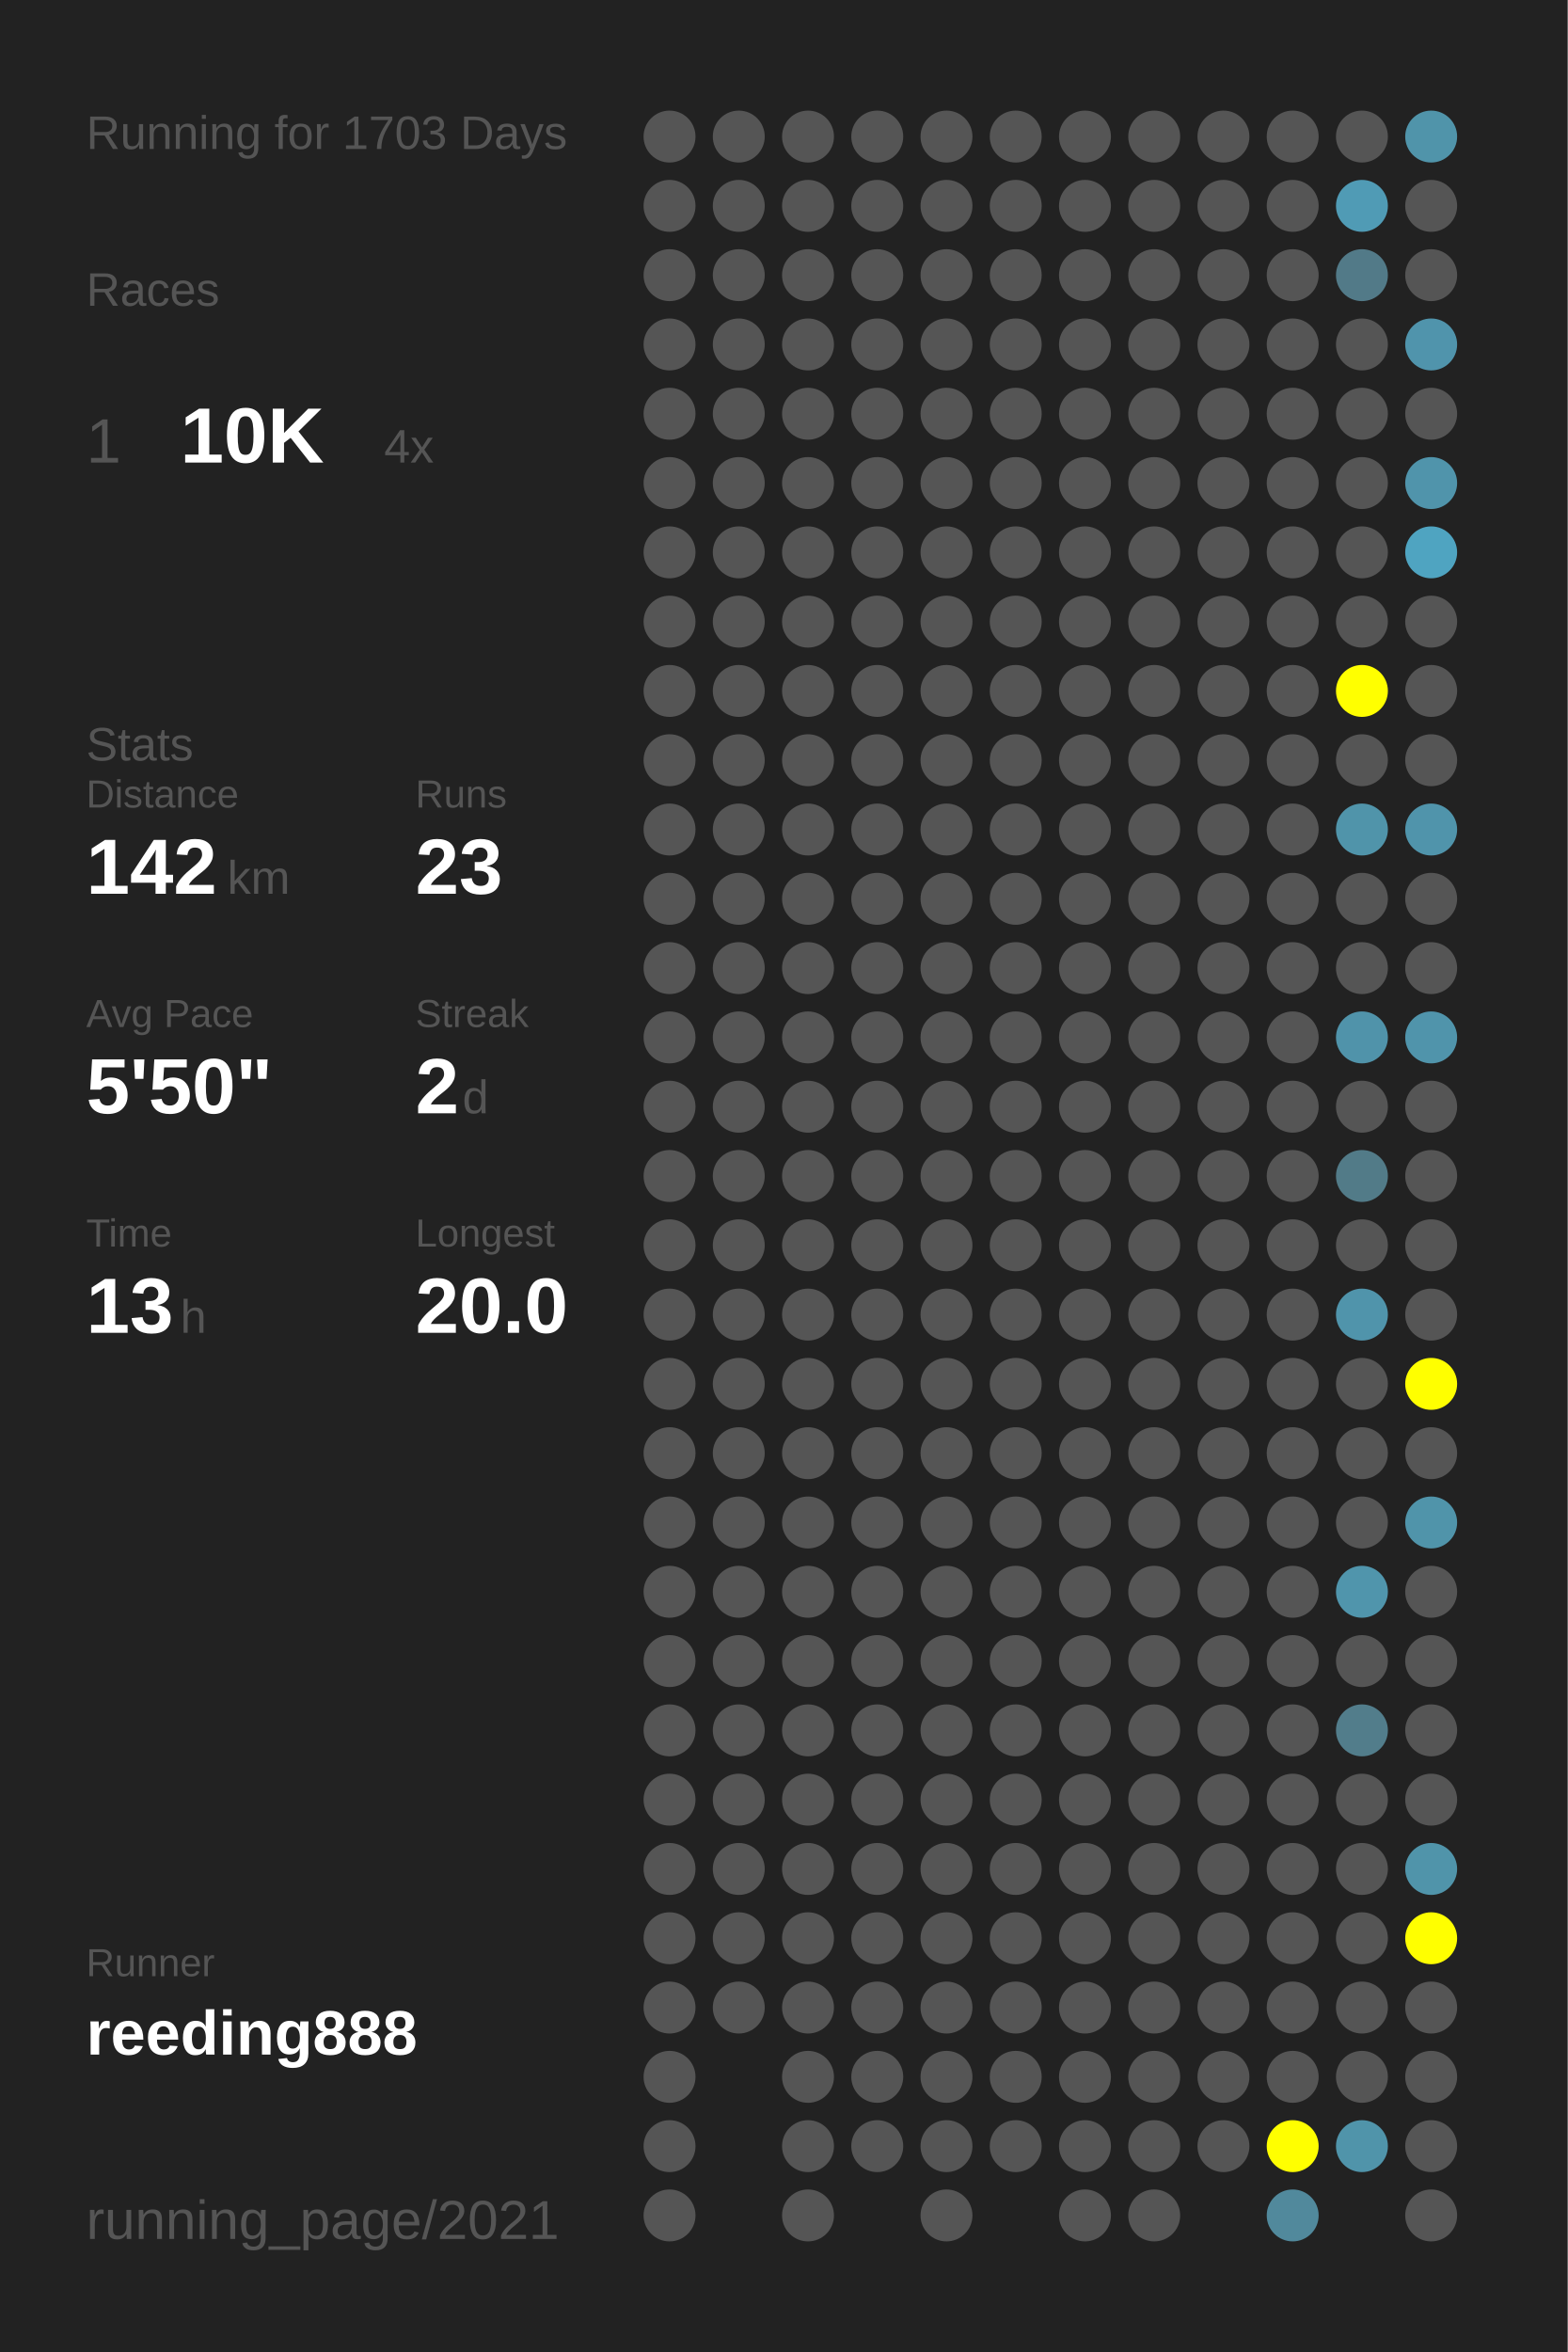
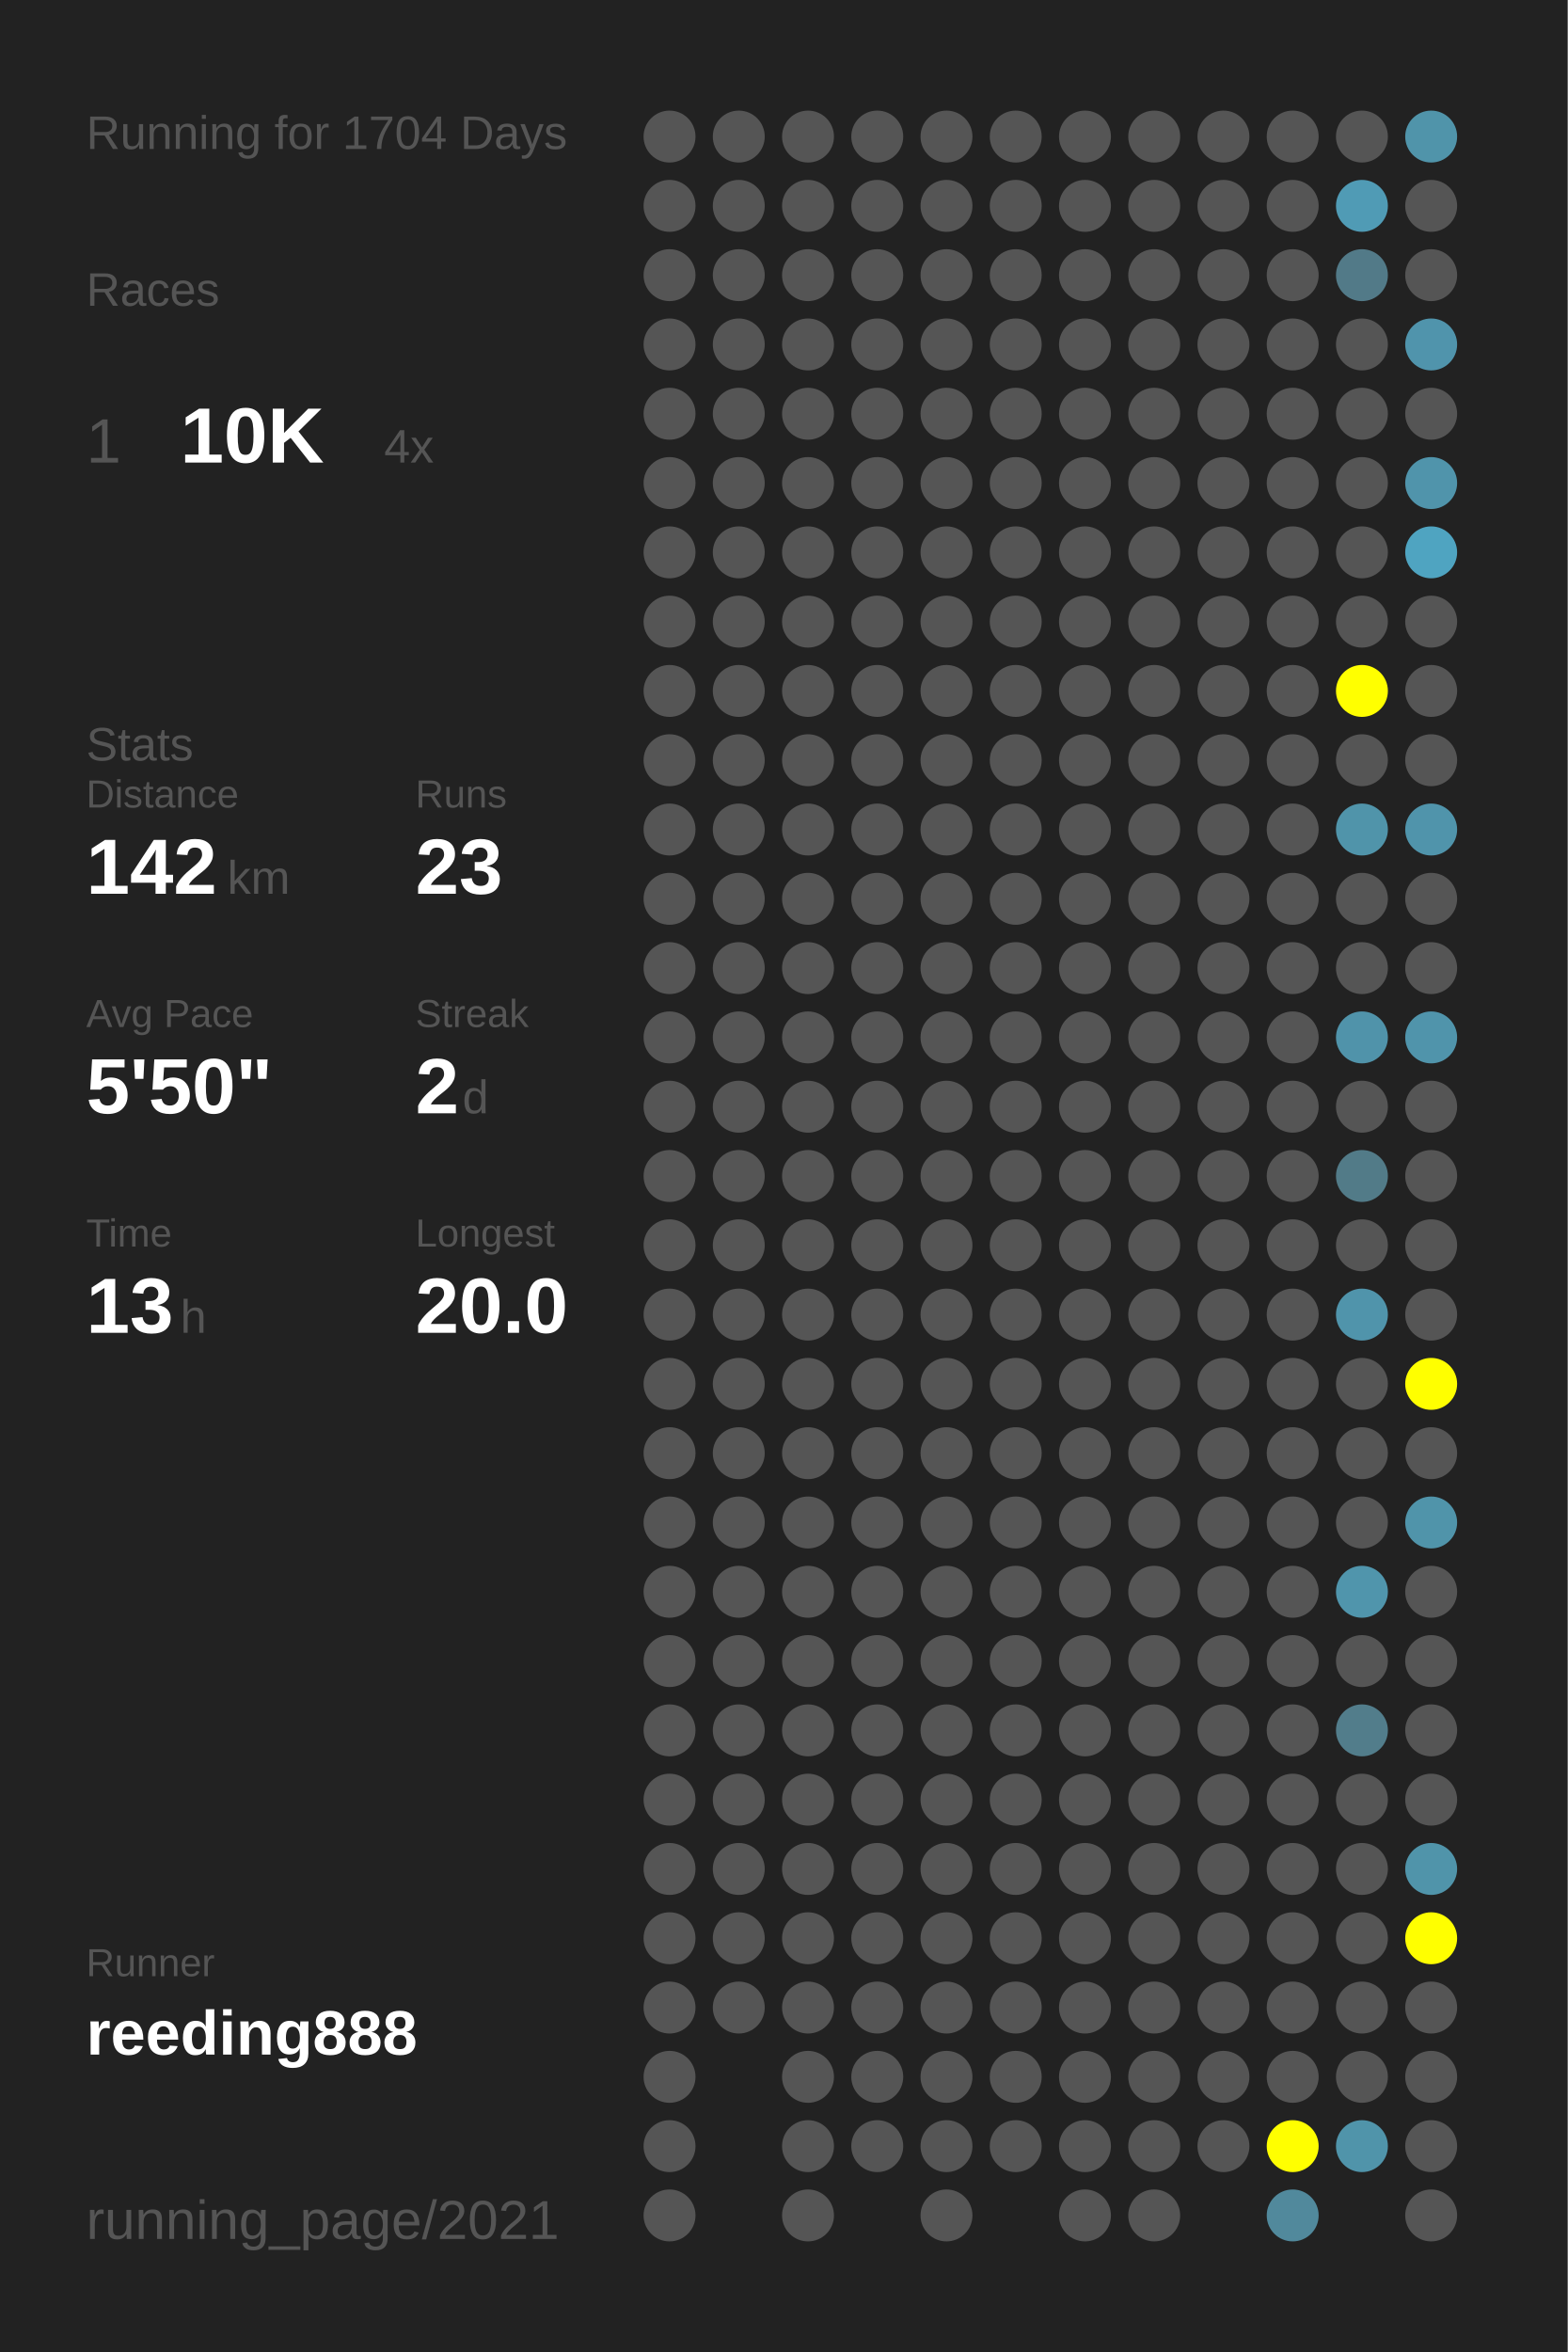
<svg xmlns="http://www.w3.org/2000/svg" baseProfile="full" height="300mm" version="1.1" viewBox="0,0,200,300" width="200mm">
  <defs />
  <rect fill="#222222" height="300" width="200" x="0" y="0" />
-   <text fill="#555555" style="font-size:6px; font-family:Arial;" x="11" y="19">Running for 1703 Days</text>
+   <text fill="#555555" style="font-size:6px; font-family:Arial;" x="11" y="19">Running for 1704 Days</text>
  <text fill="#555555" style="font-size:6px; font-family:Arial;" x="11" y="39">Races</text>
  <text fill="#555555" style="font-size:8px; font-family:Arial;" x="11" y="59">1</text>
  <text fill="#FFFFFF" style="font-size:10px; font-family:Arial; font-weight:bold;" x="23" y="59">10K</text>
  <text fill="#555555" style="font-size:6px; font-family:Arial;" x="49" y="59">4x</text>
  <text fill="#555555" style="font-size:6px; font-family:Arial;" x="11" y="97">Stats</text>
  <text fill="#555555" style="font-size:5px; font-family:Arial;" x="11" y="103">Distance</text>
  <text fill="#FFFFFF" style="font-size:10px; font-family:Arial; font-weight:bold;" x="11" y="114">142</text>
  <text fill="#555555" style="font-size:6px; font-family:Arial;" x="29" y="114">km</text>
  <text fill="#555555" style="font-size:5px; font-family:Arial;" x="53" y="103">Runs</text>
  <text fill="#FFFFFF" style="font-size:10px; font-family:Arial; font-weight:bold;" x="53" y="114">23</text>
  <text fill="#555555" style="font-size:5px; font-family:Arial;" x="11" y="131">Avg Pace</text>
  <text fill="#FFFFFF" style="font-size:10px; font-family:Arial; font-weight:bold;" x="11" y="142">5'50"</text>
  <text fill="#555555" style="font-size:5px; font-family:Arial;" x="53" y="131">Streak</text>
  <text fill="#FFFFFF" style="font-size:10px; font-family:Arial; font-weight:bold;" x="53" y="142">2</text>
  <text fill="#555555" style="font-size:6px; font-family:Arial;" x="59" y="142">d</text>
  <text fill="#555555" style="font-size:5px; font-family:Arial;" x="11" y="159">Time</text>
  <text fill="#FFFFFF" style="font-size:10px; font-family:Arial; font-weight:bold;" x="11" y="170">13</text>
  <text fill="#555555" style="font-size:6px; font-family:Arial;" x="23" y="170">h</text>
  <text fill="#555555" style="font-size:5px; font-family:Arial;" x="53" y="159">Longest</text>
  <text fill="#FFFFFF" style="font-size:10px; font-family:Arial; font-weight:bold;" x="53" y="170">20.0</text>
  <text fill="#555555" style="font-size:5px; font-family:Arial;" x="11" y="252.065">Runner</text>
  <text fill="#FFFFFF" style="font-size:8px; font-family:Arial; font-weight:bold;" x="11" y="262.065">reeding888</text>
  <text fill="#555555" style="font-size:7px; font-family:Arial;" x="11" y="285.581">running_page/2021</text>
  <circle cx="85.417" cy="17.419" fill="#555555" r="3.312" />
  <circle cx="85.417" cy="26.258" fill="#555555" r="3.312" />
  <circle cx="85.417" cy="35.097" fill="#555555" r="3.312" />
  <circle cx="85.417" cy="43.935" fill="#555555" r="3.312" />
  <circle cx="85.417" cy="52.774" fill="#555555" r="3.312" />
  <circle cx="85.417" cy="61.613" fill="#555555" r="3.312" />
  <circle cx="85.417" cy="70.452" fill="#555555" r="3.312" />
  <circle cx="85.417" cy="79.29" fill="#555555" r="3.312" />
  <circle cx="85.417" cy="88.129" fill="#555555" r="3.312" />
  <circle cx="85.417" cy="96.968" fill="#555555" r="3.312" />
  <circle cx="85.417" cy="105.806" fill="#555555" r="3.312" />
  <circle cx="85.417" cy="114.645" fill="#555555" r="3.312" />
  <circle cx="85.417" cy="123.484" fill="#555555" r="3.312" />
  <circle cx="85.417" cy="132.323" fill="#555555" r="3.312" />
  <circle cx="85.417" cy="141.161" fill="#555555" r="3.312" />
  <circle cx="85.417" cy="150" fill="#555555" r="3.312" />
  <circle cx="85.417" cy="158.839" fill="#555555" r="3.312" />
  <circle cx="85.417" cy="167.677" fill="#555555" r="3.312" />
  <circle cx="85.417" cy="176.516" fill="#555555" r="3.312" />
  <circle cx="85.417" cy="185.355" fill="#555555" r="3.312" />
  <circle cx="85.417" cy="194.194" fill="#555555" r="3.312" />
  <circle cx="85.417" cy="203.032" fill="#555555" r="3.312" />
  <circle cx="85.417" cy="211.871" fill="#555555" r="3.312" />
  <circle cx="85.417" cy="220.71" fill="#555555" r="3.312" />
  <circle cx="85.417" cy="229.548" fill="#555555" r="3.312" />
  <circle cx="85.417" cy="238.387" fill="#555555" r="3.312" />
  <circle cx="85.417" cy="247.226" fill="#555555" r="3.312" />
  <circle cx="85.417" cy="256.065" fill="#555555" r="3.312" />
  <circle cx="85.417" cy="264.903" fill="#555555" r="3.312" />
  <circle cx="85.417" cy="273.742" fill="#555555" r="3.312" />
  <circle cx="85.417" cy="282.581" fill="#555555" r="3.312" />
  <circle cx="94.25" cy="17.419" fill="#555555" r="3.312" />
  <circle cx="94.25" cy="26.258" fill="#555555" r="3.312" />
  <circle cx="94.25" cy="35.097" fill="#555555" r="3.312" />
  <circle cx="94.25" cy="43.935" fill="#555555" r="3.312" />
  <circle cx="94.25" cy="52.774" fill="#555555" r="3.312" />
  <circle cx="94.25" cy="61.613" fill="#555555" r="3.312" />
  <circle cx="94.25" cy="70.452" fill="#555555" r="3.312" />
  <circle cx="94.25" cy="79.29" fill="#555555" r="3.312" />
  <circle cx="94.25" cy="88.129" fill="#555555" r="3.312" />
  <circle cx="94.25" cy="96.968" fill="#555555" r="3.312" />
  <circle cx="94.25" cy="105.806" fill="#555555" r="3.312" />
  <circle cx="94.25" cy="114.645" fill="#555555" r="3.312" />
  <circle cx="94.25" cy="123.484" fill="#555555" r="3.312" />
  <circle cx="94.25" cy="132.323" fill="#555555" r="3.312" />
  <circle cx="94.25" cy="141.161" fill="#555555" r="3.312" />
  <circle cx="94.25" cy="150" fill="#555555" r="3.312" />
  <circle cx="94.25" cy="158.839" fill="#555555" r="3.312" />
  <circle cx="94.25" cy="167.677" fill="#555555" r="3.312" />
  <circle cx="94.25" cy="176.516" fill="#555555" r="3.312" />
  <circle cx="94.25" cy="185.355" fill="#555555" r="3.312" />
  <circle cx="94.25" cy="194.194" fill="#555555" r="3.312" />
  <circle cx="94.25" cy="203.032" fill="#555555" r="3.312" />
  <circle cx="94.25" cy="211.871" fill="#555555" r="3.312" />
  <circle cx="94.25" cy="220.71" fill="#555555" r="3.312" />
  <circle cx="94.25" cy="229.548" fill="#555555" r="3.312" />
  <circle cx="94.25" cy="238.387" fill="#555555" r="3.312" />
  <circle cx="94.25" cy="247.226" fill="#555555" r="3.312" />
  <circle cx="94.25" cy="256.065" fill="#555555" r="3.312" />
  <circle cx="103.083" cy="17.419" fill="#555555" r="3.312" />
  <circle cx="103.083" cy="26.258" fill="#555555" r="3.312" />
  <circle cx="103.083" cy="35.097" fill="#555555" r="3.312" />
  <circle cx="103.083" cy="43.935" fill="#555555" r="3.312" />
  <circle cx="103.083" cy="52.774" fill="#555555" r="3.312" />
  <circle cx="103.083" cy="61.613" fill="#555555" r="3.312" />
  <circle cx="103.083" cy="70.452" fill="#555555" r="3.312" />
  <circle cx="103.083" cy="79.29" fill="#555555" r="3.312" />
  <circle cx="103.083" cy="88.129" fill="#555555" r="3.312" />
  <circle cx="103.083" cy="96.968" fill="#555555" r="3.312" />
  <circle cx="103.083" cy="105.806" fill="#555555" r="3.312" />
  <circle cx="103.083" cy="114.645" fill="#555555" r="3.312" />
  <circle cx="103.083" cy="123.484" fill="#555555" r="3.312" />
  <circle cx="103.083" cy="132.323" fill="#555555" r="3.312" />
  <circle cx="103.083" cy="141.161" fill="#555555" r="3.312" />
  <circle cx="103.083" cy="150" fill="#555555" r="3.312" />
  <circle cx="103.083" cy="158.839" fill="#555555" r="3.312" />
  <circle cx="103.083" cy="167.677" fill="#555555" r="3.312" />
  <circle cx="103.083" cy="176.516" fill="#555555" r="3.312" />
  <circle cx="103.083" cy="185.355" fill="#555555" r="3.312" />
  <circle cx="103.083" cy="194.194" fill="#555555" r="3.312" />
  <circle cx="103.083" cy="203.032" fill="#555555" r="3.312" />
  <circle cx="103.083" cy="211.871" fill="#555555" r="3.312" />
  <circle cx="103.083" cy="220.71" fill="#555555" r="3.312" />
  <circle cx="103.083" cy="229.548" fill="#555555" r="3.312" />
  <circle cx="103.083" cy="238.387" fill="#555555" r="3.312" />
  <circle cx="103.083" cy="247.226" fill="#555555" r="3.312" />
  <circle cx="103.083" cy="256.065" fill="#555555" r="3.312" />
  <circle cx="103.083" cy="264.903" fill="#555555" r="3.312" />
  <circle cx="103.083" cy="273.742" fill="#555555" r="3.312" />
  <circle cx="103.083" cy="282.581" fill="#555555" r="3.312" />
  <circle cx="111.917" cy="17.419" fill="#555555" r="3.312" />
  <circle cx="111.917" cy="26.258" fill="#555555" r="3.312" />
  <circle cx="111.917" cy="35.097" fill="#555555" r="3.312" />
  <circle cx="111.917" cy="43.935" fill="#555555" r="3.312" />
  <circle cx="111.917" cy="52.774" fill="#555555" r="3.312" />
  <circle cx="111.917" cy="61.613" fill="#555555" r="3.312" />
  <circle cx="111.917" cy="70.452" fill="#555555" r="3.312" />
  <circle cx="111.917" cy="79.29" fill="#555555" r="3.312" />
  <circle cx="111.917" cy="88.129" fill="#555555" r="3.312" />
  <circle cx="111.917" cy="96.968" fill="#555555" r="3.312" />
  <circle cx="111.917" cy="105.806" fill="#555555" r="3.312" />
  <circle cx="111.917" cy="114.645" fill="#555555" r="3.312" />
  <circle cx="111.917" cy="123.484" fill="#555555" r="3.312" />
  <circle cx="111.917" cy="132.323" fill="#555555" r="3.312" />
  <circle cx="111.917" cy="141.161" fill="#555555" r="3.312" />
  <circle cx="111.917" cy="150" fill="#555555" r="3.312" />
  <circle cx="111.917" cy="158.839" fill="#555555" r="3.312" />
  <circle cx="111.917" cy="167.677" fill="#555555" r="3.312" />
  <circle cx="111.917" cy="176.516" fill="#555555" r="3.312" />
  <circle cx="111.917" cy="185.355" fill="#555555" r="3.312" />
  <circle cx="111.917" cy="194.194" fill="#555555" r="3.312" />
  <circle cx="111.917" cy="203.032" fill="#555555" r="3.312" />
  <circle cx="111.917" cy="211.871" fill="#555555" r="3.312" />
  <circle cx="111.917" cy="220.71" fill="#555555" r="3.312" />
  <circle cx="111.917" cy="229.548" fill="#555555" r="3.312" />
  <circle cx="111.917" cy="238.387" fill="#555555" r="3.312" />
  <circle cx="111.917" cy="247.226" fill="#555555" r="3.312" />
  <circle cx="111.917" cy="256.065" fill="#555555" r="3.312" />
  <circle cx="111.917" cy="264.903" fill="#555555" r="3.312" />
  <circle cx="111.917" cy="273.742" fill="#555555" r="3.312" />
  <circle cx="120.75" cy="17.419" fill="#555555" r="3.312" />
  <circle cx="120.75" cy="26.258" fill="#555555" r="3.312" />
  <circle cx="120.75" cy="35.097" fill="#555555" r="3.312" />
  <circle cx="120.75" cy="43.935" fill="#555555" r="3.312" />
  <circle cx="120.75" cy="52.774" fill="#555555" r="3.312" />
  <circle cx="120.75" cy="61.613" fill="#555555" r="3.312" />
  <circle cx="120.75" cy="70.452" fill="#555555" r="3.312" />
  <circle cx="120.75" cy="79.29" fill="#555555" r="3.312" />
  <circle cx="120.75" cy="88.129" fill="#555555" r="3.312" />
  <circle cx="120.75" cy="96.968" fill="#555555" r="3.312" />
  <circle cx="120.75" cy="105.806" fill="#555555" r="3.312" />
  <circle cx="120.75" cy="114.645" fill="#555555" r="3.312" />
  <circle cx="120.75" cy="123.484" fill="#555555" r="3.312" />
  <circle cx="120.75" cy="132.323" fill="#555555" r="3.312" />
  <circle cx="120.75" cy="141.161" fill="#555555" r="3.312" />
  <circle cx="120.75" cy="150" fill="#555555" r="3.312" />
  <circle cx="120.75" cy="158.839" fill="#555555" r="3.312" />
  <circle cx="120.75" cy="167.677" fill="#555555" r="3.312" />
  <circle cx="120.75" cy="176.516" fill="#555555" r="3.312" />
  <circle cx="120.75" cy="185.355" fill="#555555" r="3.312" />
  <circle cx="120.75" cy="194.194" fill="#555555" r="3.312" />
  <circle cx="120.75" cy="203.032" fill="#555555" r="3.312" />
  <circle cx="120.75" cy="211.871" fill="#555555" r="3.312" />
  <circle cx="120.75" cy="220.71" fill="#555555" r="3.312" />
  <circle cx="120.75" cy="229.548" fill="#555555" r="3.312" />
  <circle cx="120.75" cy="238.387" fill="#555555" r="3.312" />
  <circle cx="120.75" cy="247.226" fill="#555555" r="3.312" />
  <circle cx="120.75" cy="256.065" fill="#555555" r="3.312" />
  <circle cx="120.75" cy="264.903" fill="#555555" r="3.312" />
  <circle cx="120.75" cy="273.742" fill="#555555" r="3.312" />
  <circle cx="120.75" cy="282.581" fill="#555555" r="3.312" />
  <circle cx="129.583" cy="17.419" fill="#555555" r="3.312" />
  <circle cx="129.583" cy="26.258" fill="#555555" r="3.312" />
  <circle cx="129.583" cy="35.097" fill="#555555" r="3.312" />
  <circle cx="129.583" cy="43.935" fill="#555555" r="3.312" />
  <circle cx="129.583" cy="52.774" fill="#555555" r="3.312" />
  <circle cx="129.583" cy="61.613" fill="#555555" r="3.312" />
  <circle cx="129.583" cy="70.452" fill="#555555" r="3.312" />
  <circle cx="129.583" cy="79.29" fill="#555555" r="3.312" />
  <circle cx="129.583" cy="88.129" fill="#555555" r="3.312" />
  <circle cx="129.583" cy="96.968" fill="#555555" r="3.312" />
  <circle cx="129.583" cy="105.806" fill="#555555" r="3.312" />
  <circle cx="129.583" cy="114.645" fill="#555555" r="3.312" />
  <circle cx="129.583" cy="123.484" fill="#555555" r="3.312" />
  <circle cx="129.583" cy="132.323" fill="#555555" r="3.312" />
  <circle cx="129.583" cy="141.161" fill="#555555" r="3.312" />
  <circle cx="129.583" cy="150" fill="#555555" r="3.312" />
  <circle cx="129.583" cy="158.839" fill="#555555" r="3.312" />
  <circle cx="129.583" cy="167.677" fill="#555555" r="3.312" />
  <circle cx="129.583" cy="176.516" fill="#555555" r="3.312" />
  <circle cx="129.583" cy="185.355" fill="#555555" r="3.312" />
  <circle cx="129.583" cy="194.194" fill="#555555" r="3.312" />
  <circle cx="129.583" cy="203.032" fill="#555555" r="3.312" />
  <circle cx="129.583" cy="211.871" fill="#555555" r="3.312" />
  <circle cx="129.583" cy="220.71" fill="#555555" r="3.312" />
  <circle cx="129.583" cy="229.548" fill="#555555" r="3.312" />
  <circle cx="129.583" cy="238.387" fill="#555555" r="3.312" />
  <circle cx="129.583" cy="247.226" fill="#555555" r="3.312" />
  <circle cx="129.583" cy="256.065" fill="#555555" r="3.312" />
  <circle cx="129.583" cy="264.903" fill="#555555" r="3.312" />
  <circle cx="129.583" cy="273.742" fill="#555555" r="3.312" />
  <circle cx="138.417" cy="17.419" fill="#555555" r="3.312" />
  <circle cx="138.417" cy="26.258" fill="#555555" r="3.312" />
  <circle cx="138.417" cy="35.097" fill="#555555" r="3.312" />
  <circle cx="138.417" cy="43.935" fill="#555555" r="3.312" />
  <circle cx="138.417" cy="52.774" fill="#555555" r="3.312" />
  <circle cx="138.417" cy="61.613" fill="#555555" r="3.312" />
  <circle cx="138.417" cy="70.452" fill="#555555" r="3.312" />
  <circle cx="138.417" cy="79.29" fill="#555555" r="3.312" />
  <circle cx="138.417" cy="88.129" fill="#555555" r="3.312" />
  <circle cx="138.417" cy="96.968" fill="#555555" r="3.312" />
  <circle cx="138.417" cy="105.806" fill="#555555" r="3.312" />
  <circle cx="138.417" cy="114.645" fill="#555555" r="3.312" />
  <circle cx="138.417" cy="123.484" fill="#555555" r="3.312" />
  <circle cx="138.417" cy="132.323" fill="#555555" r="3.312" />
  <circle cx="138.417" cy="141.161" fill="#555555" r="3.312" />
  <circle cx="138.417" cy="150" fill="#555555" r="3.312" />
  <circle cx="138.417" cy="158.839" fill="#555555" r="3.312" />
  <circle cx="138.417" cy="167.677" fill="#555555" r="3.312" />
  <circle cx="138.417" cy="176.516" fill="#555555" r="3.312" />
  <circle cx="138.417" cy="185.355" fill="#555555" r="3.312" />
  <circle cx="138.417" cy="194.194" fill="#555555" r="3.312" />
  <circle cx="138.417" cy="203.032" fill="#555555" r="3.312" />
  <circle cx="138.417" cy="211.871" fill="#555555" r="3.312" />
  <circle cx="138.417" cy="220.71" fill="#555555" r="3.312" />
  <circle cx="138.417" cy="229.548" fill="#555555" r="3.312" />
  <circle cx="138.417" cy="238.387" fill="#555555" r="3.312" />
  <circle cx="138.417" cy="247.226" fill="#555555" r="3.312" />
  <circle cx="138.417" cy="256.065" fill="#555555" r="3.312" />
  <circle cx="138.417" cy="264.903" fill="#555555" r="3.312" />
  <circle cx="138.417" cy="273.742" fill="#555555" r="3.312" />
  <circle cx="138.417" cy="282.581" fill="#555555" r="3.312" />
  <circle cx="147.25" cy="17.419" fill="#555555" r="3.312" />
  <circle cx="147.25" cy="26.258" fill="#555555" r="3.312" />
  <circle cx="147.25" cy="35.097" fill="#555555" r="3.312" />
  <circle cx="147.25" cy="43.935" fill="#555555" r="3.312" />
  <circle cx="147.25" cy="52.774" fill="#555555" r="3.312" />
  <circle cx="147.25" cy="61.613" fill="#555555" r="3.312" />
  <circle cx="147.25" cy="70.452" fill="#555555" r="3.312" />
  <circle cx="147.25" cy="79.29" fill="#555555" r="3.312" />
  <circle cx="147.25" cy="88.129" fill="#555555" r="3.312" />
  <circle cx="147.25" cy="96.968" fill="#555555" r="3.312" />
  <circle cx="147.25" cy="105.806" fill="#555555" r="3.312" />
  <circle cx="147.25" cy="114.645" fill="#555555" r="3.312" />
  <circle cx="147.25" cy="123.484" fill="#555555" r="3.312" />
  <circle cx="147.25" cy="132.323" fill="#555555" r="3.312" />
  <circle cx="147.25" cy="141.161" fill="#555555" r="3.312" />
  <circle cx="147.25" cy="150" fill="#555555" r="3.312" />
  <circle cx="147.25" cy="158.839" fill="#555555" r="3.312" />
  <circle cx="147.25" cy="167.677" fill="#555555" r="3.312" />
  <circle cx="147.25" cy="176.516" fill="#555555" r="3.312" />
  <circle cx="147.25" cy="185.355" fill="#555555" r="3.312" />
  <circle cx="147.25" cy="194.194" fill="#555555" r="3.312" />
  <circle cx="147.25" cy="203.032" fill="#555555" r="3.312" />
  <circle cx="147.25" cy="211.871" fill="#555555" r="3.312" />
  <circle cx="147.25" cy="220.71" fill="#555555" r="3.312" />
  <circle cx="147.25" cy="229.548" fill="#555555" r="3.312" />
  <circle cx="147.25" cy="238.387" fill="#555555" r="3.312" />
  <circle cx="147.25" cy="247.226" fill="#555555" r="3.312" />
  <circle cx="147.25" cy="256.065" fill="#555555" r="3.312" />
  <circle cx="147.25" cy="264.903" fill="#555555" r="3.312" />
  <circle cx="147.25" cy="273.742" fill="#555555" r="3.312" />
  <circle cx="147.25" cy="282.581" fill="#555555" r="3.312" />
  <circle cx="156.083" cy="17.419" fill="#555555" r="3.312" />
  <circle cx="156.083" cy="26.258" fill="#555555" r="3.312" />
  <circle cx="156.083" cy="35.097" fill="#555555" r="3.312" />
  <circle cx="156.083" cy="43.935" fill="#555555" r="3.312" />
  <circle cx="156.083" cy="52.774" fill="#555555" r="3.312" />
  <circle cx="156.083" cy="61.613" fill="#555555" r="3.312" />
  <circle cx="156.083" cy="70.452" fill="#555555" r="3.312" />
  <circle cx="156.083" cy="79.29" fill="#555555" r="3.312" />
  <circle cx="156.083" cy="88.129" fill="#555555" r="3.312" />
  <circle cx="156.083" cy="96.968" fill="#555555" r="3.312" />
  <circle cx="156.083" cy="105.806" fill="#555555" r="3.312" />
  <circle cx="156.083" cy="114.645" fill="#555555" r="3.312" />
  <circle cx="156.083" cy="123.484" fill="#555555" r="3.312" />
  <circle cx="156.083" cy="132.323" fill="#555555" r="3.312" />
  <circle cx="156.083" cy="141.161" fill="#555555" r="3.312" />
  <circle cx="156.083" cy="150" fill="#555555" r="3.312" />
  <circle cx="156.083" cy="158.839" fill="#555555" r="3.312" />
  <circle cx="156.083" cy="167.677" fill="#555555" r="3.312" />
  <circle cx="156.083" cy="176.516" fill="#555555" r="3.312" />
  <circle cx="156.083" cy="185.355" fill="#555555" r="3.312" />
  <circle cx="156.083" cy="194.194" fill="#555555" r="3.312" />
  <circle cx="156.083" cy="203.032" fill="#555555" r="3.312" />
  <circle cx="156.083" cy="211.871" fill="#555555" r="3.312" />
  <circle cx="156.083" cy="220.71" fill="#555555" r="3.312" />
  <circle cx="156.083" cy="229.548" fill="#555555" r="3.312" />
  <circle cx="156.083" cy="238.387" fill="#555555" r="3.312" />
  <circle cx="156.083" cy="247.226" fill="#555555" r="3.312" />
  <circle cx="156.083" cy="256.065" fill="#555555" r="3.312" />
  <circle cx="156.083" cy="264.903" fill="#555555" r="3.312" />
  <circle cx="156.083" cy="273.742" fill="#555555" r="3.312" />
  <circle cx="164.917" cy="17.419" fill="#555555" r="3.312" />
  <circle cx="164.917" cy="26.258" fill="#555555" r="3.312" />
  <circle cx="164.917" cy="35.097" fill="#555555" r="3.312" />
  <circle cx="164.917" cy="43.935" fill="#555555" r="3.312" />
  <circle cx="164.917" cy="52.774" fill="#555555" r="3.312" />
  <circle cx="164.917" cy="61.613" fill="#555555" r="3.312" />
  <circle cx="164.917" cy="70.452" fill="#555555" r="3.312" />
  <circle cx="164.917" cy="79.29" fill="#555555" r="3.312" />
  <circle cx="164.917" cy="88.129" fill="#555555" r="3.312" />
  <circle cx="164.917" cy="96.968" fill="#555555" r="3.312" />
  <circle cx="164.917" cy="105.806" fill="#555555" r="3.312" />
  <circle cx="164.917" cy="114.645" fill="#555555" r="3.312" />
  <circle cx="164.917" cy="123.484" fill="#555555" r="3.312" />
  <circle cx="164.917" cy="132.323" fill="#555555" r="3.312" />
  <circle cx="164.917" cy="141.161" fill="#555555" r="3.312" />
  <circle cx="164.917" cy="150" fill="#555555" r="3.312" />
  <circle cx="164.917" cy="158.839" fill="#555555" r="3.312" />
  <circle cx="164.917" cy="167.677" fill="#555555" r="3.312" />
  <circle cx="164.917" cy="176.516" fill="#555555" r="3.312" />
  <circle cx="164.917" cy="185.355" fill="#555555" r="3.312" />
  <circle cx="164.917" cy="194.194" fill="#555555" r="3.312" />
  <circle cx="164.917" cy="203.032" fill="#555555" r="3.312" />
  <circle cx="164.917" cy="211.871" fill="#555555" r="3.312" />
  <circle cx="164.917" cy="220.71" fill="#555555" r="3.312" />
  <circle cx="164.917" cy="229.548" fill="#555555" r="3.312" />
  <circle cx="164.917" cy="238.387" fill="#555555" r="3.312" />
  <circle cx="164.917" cy="247.226" fill="#555555" r="3.312" />
  <circle cx="164.917" cy="256.065" fill="#555555" r="3.312" />
  <circle cx="164.917" cy="264.903" fill="#555555" r="3.312" />
  <circle cx="164.917" cy="273.742" fill="#FFFF00" r="3.312" />
  <circle cx="164.917" cy="282.581" fill="#51899c" r="3.312" />
  <circle cx="173.75" cy="17.419" fill="#555555" r="3.312" />
  <circle cx="173.75" cy="26.258" fill="#509bb5" r="3.312" />
  <circle cx="173.75" cy="35.097" fill="#527a88" r="3.312" />
  <circle cx="173.75" cy="43.935" fill="#555555" r="3.312" />
  <circle cx="173.75" cy="52.774" fill="#555555" r="3.312" />
  <circle cx="173.75" cy="61.613" fill="#555555" r="3.312" />
  <circle cx="173.75" cy="70.452" fill="#555555" r="3.312" />
  <circle cx="173.75" cy="79.29" fill="#555555" r="3.312" />
  <circle cx="173.75" cy="88.129" fill="#FFFF00" r="3.312" />
  <circle cx="173.75" cy="96.968" fill="#555555" r="3.312" />
  <circle cx="173.75" cy="105.806" fill="#5094aa" r="3.312" />
  <circle cx="173.75" cy="114.645" fill="#555555" r="3.312" />
  <circle cx="173.75" cy="123.484" fill="#555555" r="3.312" />
  <circle cx="173.75" cy="132.323" fill="#5093aa" r="3.312" />
  <circle cx="173.75" cy="141.161" fill="#555555" r="3.312" />
  <circle cx="173.75" cy="150" fill="#527b88" r="3.312" />
  <circle cx="173.75" cy="158.839" fill="#555555" r="3.312" />
  <circle cx="173.75" cy="167.677" fill="#5094ab" r="3.312" />
  <circle cx="173.75" cy="176.516" fill="#555555" r="3.312" />
  <circle cx="173.75" cy="185.355" fill="#555555" r="3.312" />
  <circle cx="173.75" cy="194.194" fill="#555555" r="3.312" />
  <circle cx="173.75" cy="203.032" fill="#5095ac" r="3.312" />
  <circle cx="173.75" cy="211.871" fill="#555555" r="3.312" />
  <circle cx="173.75" cy="220.71" fill="#527d8b" r="3.312" />
  <circle cx="173.75" cy="229.548" fill="#555555" r="3.312" />
  <circle cx="173.75" cy="238.387" fill="#555555" r="3.312" />
  <circle cx="173.75" cy="247.226" fill="#555555" r="3.312" />
  <circle cx="173.75" cy="256.065" fill="#555555" r="3.312" />
  <circle cx="173.75" cy="264.903" fill="#555555" r="3.312" />
  <circle cx="173.75" cy="273.742" fill="#5094aa" r="3.312" />
  <circle cx="182.583" cy="17.419" fill="#5094aa" r="3.312" />
  <circle cx="182.583" cy="26.258" fill="#555555" r="3.312" />
  <circle cx="182.583" cy="35.097" fill="#555555" r="3.312" />
  <circle cx="182.583" cy="43.935" fill="#5094ac" r="3.312" />
  <circle cx="182.583" cy="52.774" fill="#555555" r="3.312" />
  <circle cx="182.583" cy="61.613" fill="#5094ab" r="3.312" />
  <circle cx="182.583" cy="70.452" fill="#4fa4c1" r="3.312" />
  <circle cx="182.583" cy="79.29" fill="#555555" r="3.312" />
  <circle cx="182.583" cy="88.129" fill="#555555" r="3.312" />
  <circle cx="182.583" cy="96.968" fill="#555555" r="3.312" />
  <circle cx="182.583" cy="105.806" fill="#5094ab" r="3.312" />
  <circle cx="182.583" cy="114.645" fill="#555555" r="3.312" />
  <circle cx="182.583" cy="123.484" fill="#555555" r="3.312" />
  <circle cx="182.583" cy="132.323" fill="#5094ab" r="3.312" />
  <circle cx="182.583" cy="141.161" fill="#555555" r="3.312" />
  <circle cx="182.583" cy="150" fill="#555555" r="3.312" />
  <circle cx="182.583" cy="158.839" fill="#555555" r="3.312" />
  <circle cx="182.583" cy="167.677" fill="#555555" r="3.312" />
  <circle cx="182.583" cy="176.516" fill="#FFFF00" r="3.312" />
  <circle cx="182.583" cy="185.355" fill="#555555" r="3.312" />
  <circle cx="182.583" cy="194.194" fill="#5094aa" r="3.312" />
  <circle cx="182.583" cy="203.032" fill="#555555" r="3.312" />
  <circle cx="182.583" cy="211.871" fill="#555555" r="3.312" />
  <circle cx="182.583" cy="220.71" fill="#555555" r="3.312" />
  <circle cx="182.583" cy="229.548" fill="#555555" r="3.312" />
  <circle cx="182.583" cy="238.387" fill="#5094aa" r="3.312" />
  <circle cx="182.583" cy="247.226" fill="#FFFF00" r="3.312" />
  <circle cx="182.583" cy="256.065" fill="#555555" r="3.312" />
  <circle cx="182.583" cy="264.903" fill="#555555" r="3.312" />
  <circle cx="182.583" cy="273.742" fill="#555555" r="3.312" />
  <circle cx="182.583" cy="282.581" fill="#555555" r="3.312" />
</svg>
